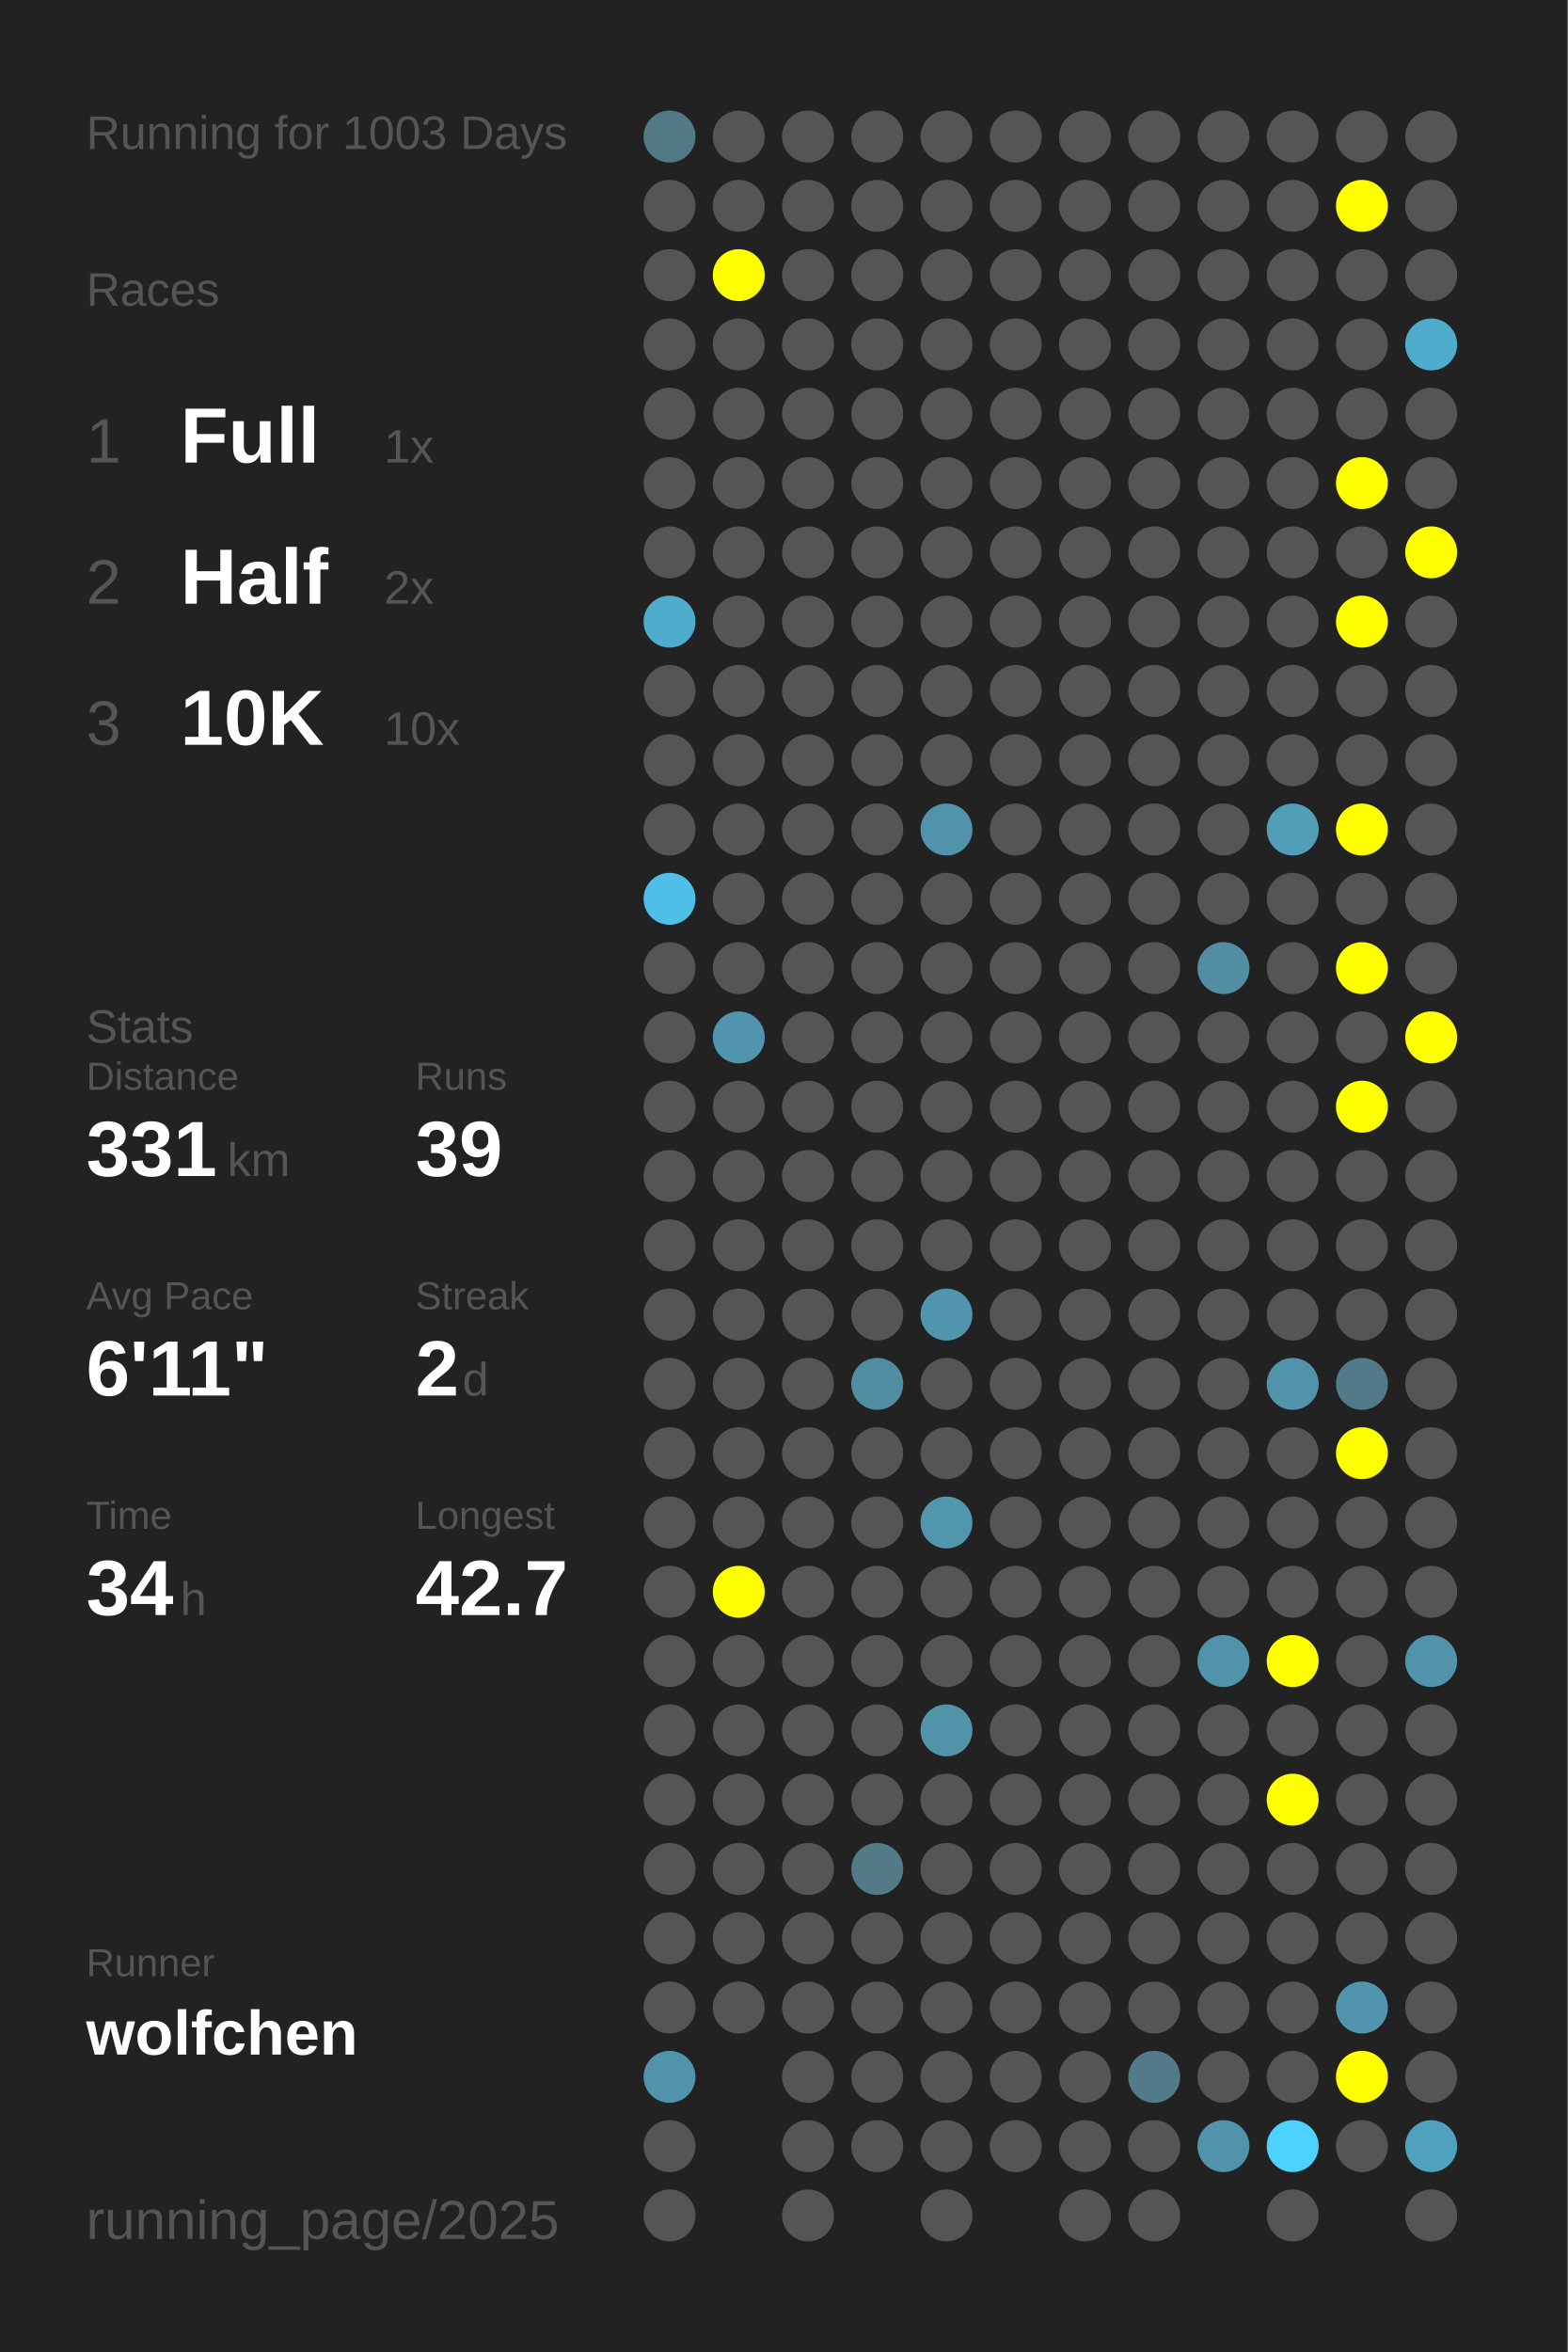
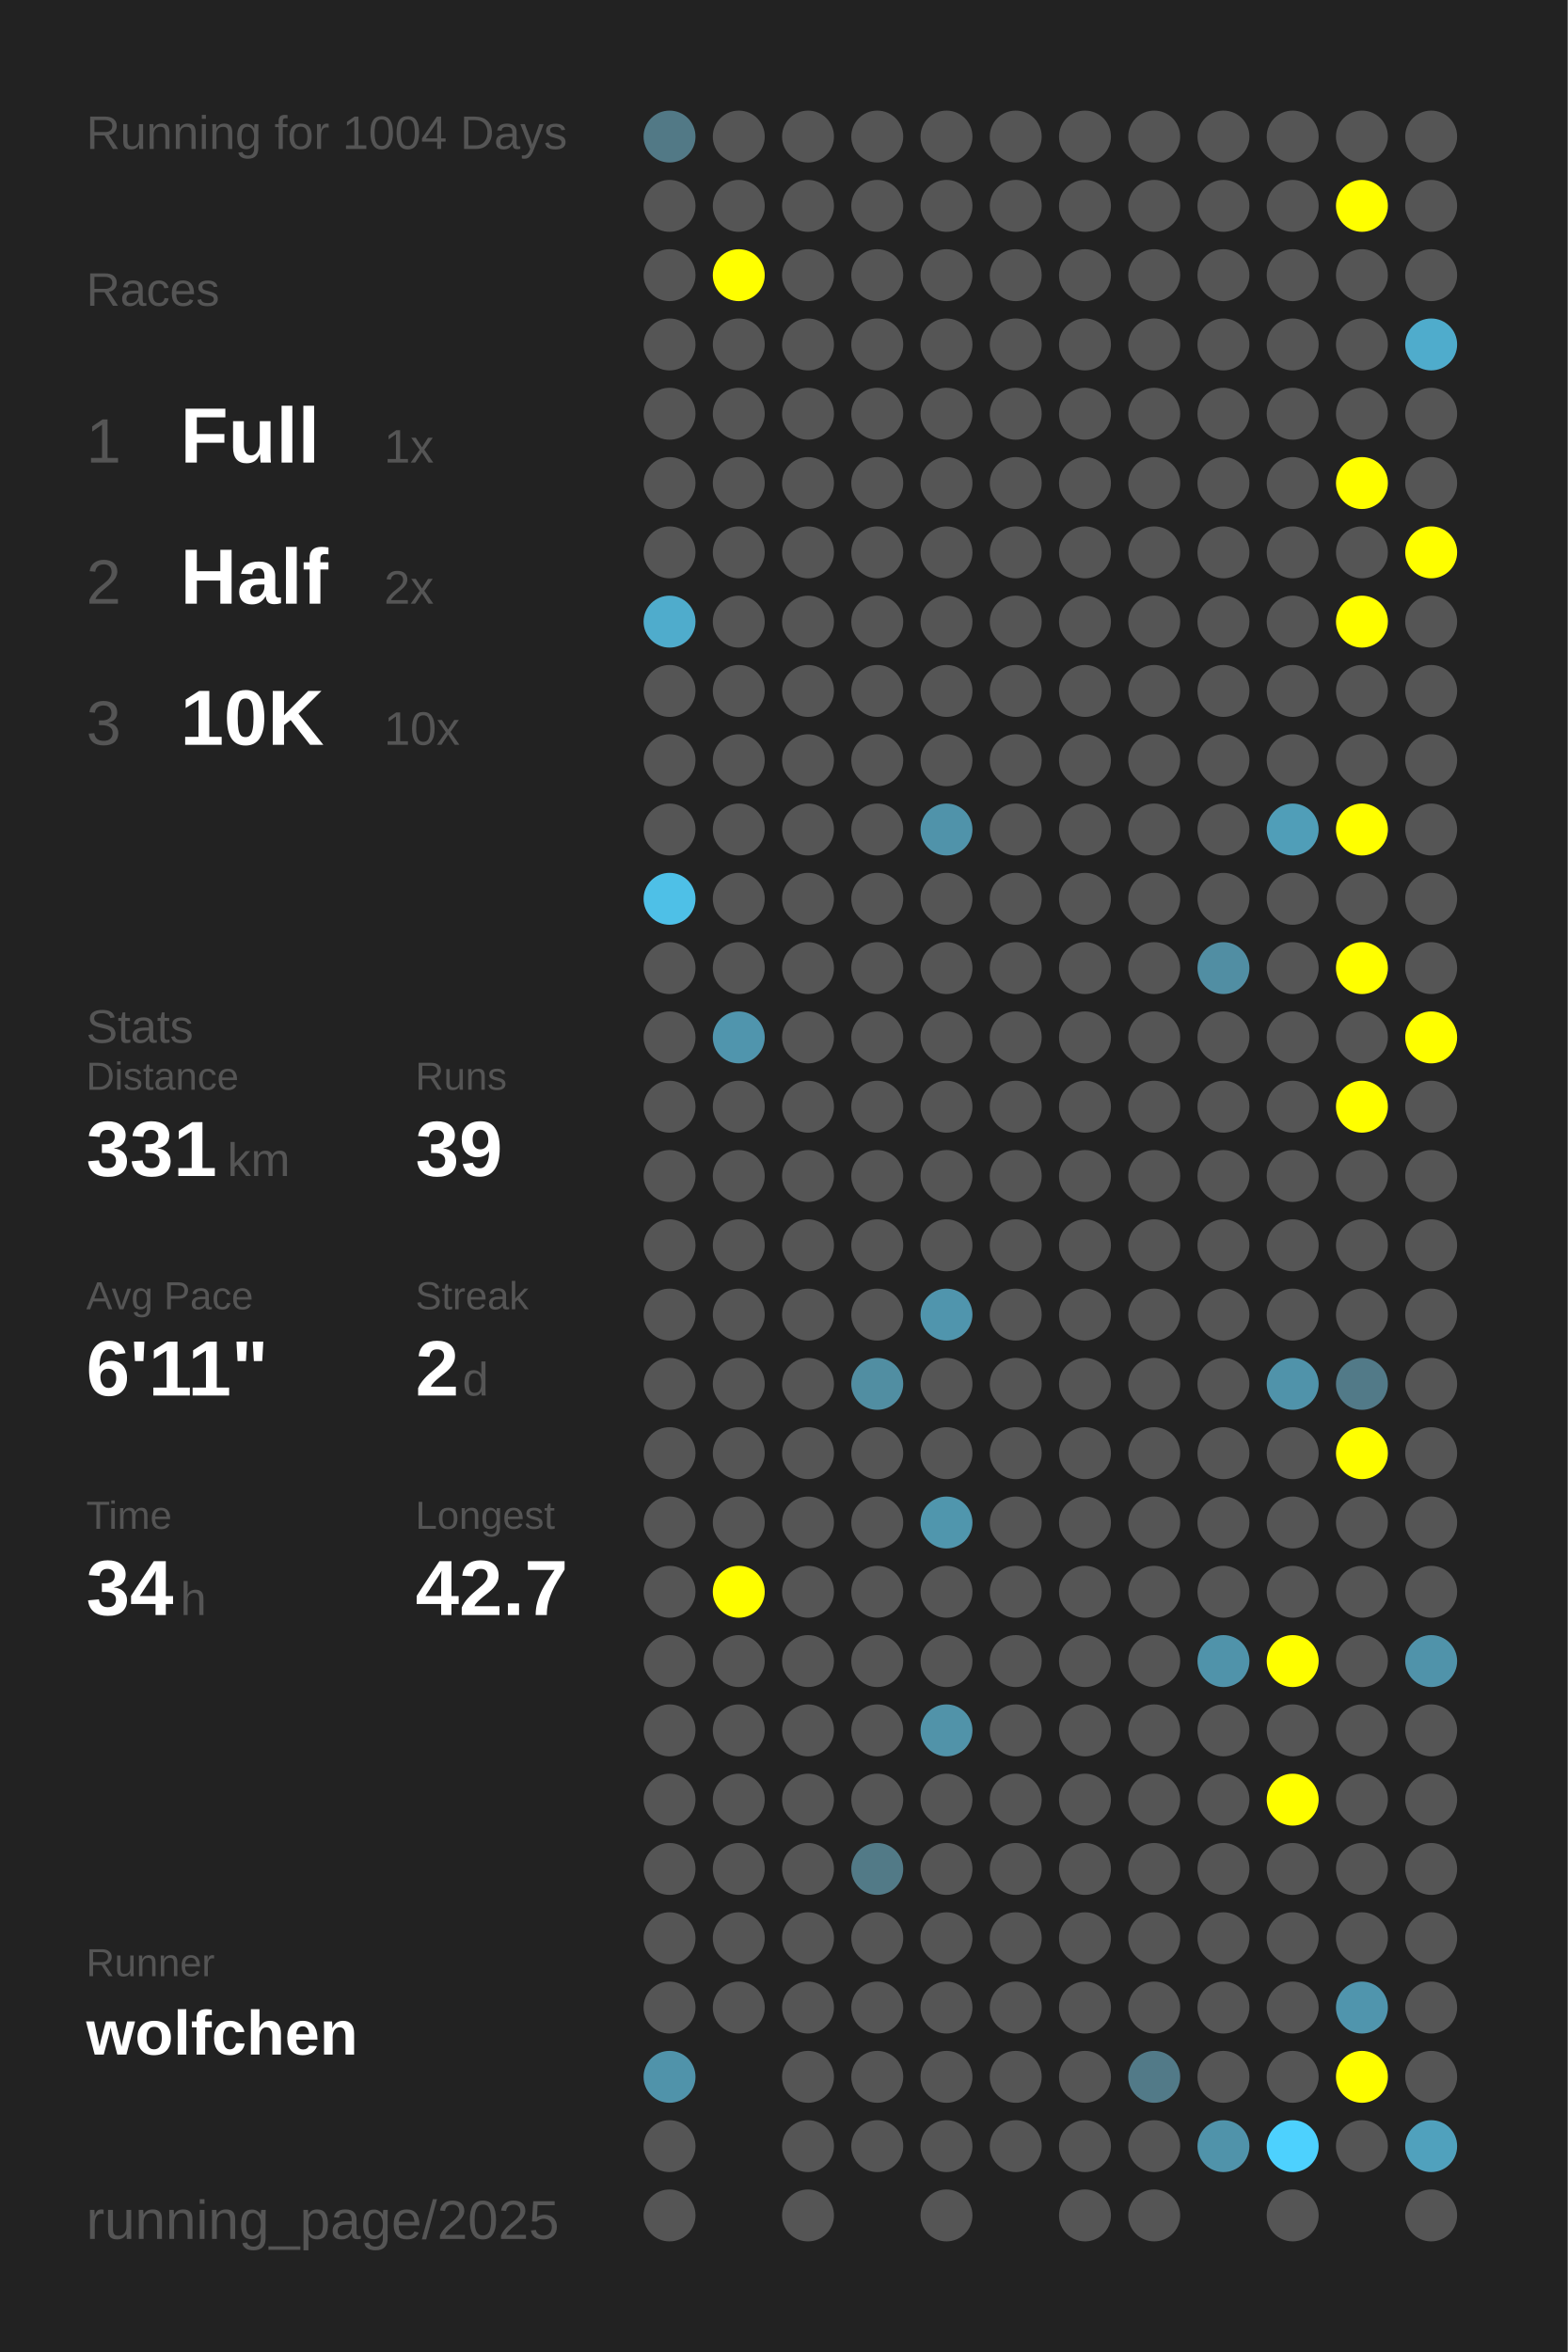
<svg xmlns="http://www.w3.org/2000/svg" baseProfile="full" height="300mm" version="1.1" viewBox="0,0,200,300" width="200mm">
  <defs />
  <rect fill="#222222" height="300" width="200" x="0" y="0" />
-   <text fill="#555555" style="font-size:6px; font-family:Arial;" x="11" y="19">Running for 1003 Days</text>
+   <text fill="#555555" style="font-size:6px; font-family:Arial;" x="11" y="19">Running for 1004 Days</text>
  <text fill="#555555" style="font-size:6px; font-family:Arial;" x="11" y="39">Races</text>
  <text fill="#555555" style="font-size:8px; font-family:Arial;" x="11" y="59">1</text>
  <text fill="#FFFFFF" style="font-size:10px; font-family:Arial; font-weight:bold;" x="23" y="59">Full</text>
  <text fill="#555555" style="font-size:6px; font-family:Arial;" x="49" y="59">1x</text>
  <text fill="#555555" style="font-size:8px; font-family:Arial;" x="11" y="77">2</text>
  <text fill="#FFFFFF" style="font-size:10px; font-family:Arial; font-weight:bold;" x="23" y="77">Half</text>
  <text fill="#555555" style="font-size:6px; font-family:Arial;" x="49" y="77">2x</text>
  <text fill="#555555" style="font-size:8px; font-family:Arial;" x="11" y="95">3</text>
  <text fill="#FFFFFF" style="font-size:10px; font-family:Arial; font-weight:bold;" x="23" y="95">10K</text>
  <text fill="#555555" style="font-size:6px; font-family:Arial;" x="49" y="95">10x</text>
  <text fill="#555555" style="font-size:6px; font-family:Arial;" x="11" y="133">Stats</text>
  <text fill="#555555" style="font-size:5px; font-family:Arial;" x="11" y="139">Distance</text>
  <text fill="#FFFFFF" style="font-size:10px; font-family:Arial; font-weight:bold;" x="11" y="150">331</text>
  <text fill="#555555" style="font-size:6px; font-family:Arial;" x="29" y="150">km</text>
  <text fill="#555555" style="font-size:5px; font-family:Arial;" x="53" y="139">Runs</text>
  <text fill="#FFFFFF" style="font-size:10px; font-family:Arial; font-weight:bold;" x="53" y="150">39</text>
  <text fill="#555555" style="font-size:5px; font-family:Arial;" x="11" y="167">Avg Pace</text>
  <text fill="#FFFFFF" style="font-size:10px; font-family:Arial; font-weight:bold;" x="11" y="178">6'11"</text>
  <text fill="#555555" style="font-size:5px; font-family:Arial;" x="53" y="167">Streak</text>
  <text fill="#FFFFFF" style="font-size:10px; font-family:Arial; font-weight:bold;" x="53" y="178">2</text>
  <text fill="#555555" style="font-size:6px; font-family:Arial;" x="59" y="178">d</text>
  <text fill="#555555" style="font-size:5px; font-family:Arial;" x="11" y="195">Time</text>
  <text fill="#FFFFFF" style="font-size:10px; font-family:Arial; font-weight:bold;" x="11" y="206">34</text>
  <text fill="#555555" style="font-size:6px; font-family:Arial;" x="23" y="206">h</text>
  <text fill="#555555" style="font-size:5px; font-family:Arial;" x="53" y="195">Longest</text>
  <text fill="#FFFFFF" style="font-size:10px; font-family:Arial; font-weight:bold;" x="53" y="206">42.7</text>
  <text fill="#555555" style="font-size:5px; font-family:Arial;" x="11" y="252.065">Runner</text>
  <text fill="#FFFFFF" style="font-size:8px; font-family:Arial; font-weight:bold;" x="11" y="262.065">wolfchen</text>
  <text fill="#555555" style="font-size:7px; font-family:Arial;" x="11" y="285.581">running_page/2025</text>
  <circle cx="85.417" cy="17.419" fill="#527986" r="3.312" />
  <circle cx="85.417" cy="26.258" fill="#555555" r="3.312" />
  <circle cx="85.417" cy="35.097" fill="#555555" r="3.312" />
  <circle cx="85.417" cy="43.935" fill="#555555" r="3.312" />
  <circle cx="85.417" cy="52.774" fill="#555555" r="3.312" />
  <circle cx="85.417" cy="61.613" fill="#555555" r="3.312" />
  <circle cx="85.417" cy="70.452" fill="#555555" r="3.312" />
  <circle cx="85.417" cy="79.29" fill="#4faccc" r="3.312" />
  <circle cx="85.417" cy="88.129" fill="#555555" r="3.312" />
  <circle cx="85.417" cy="96.968" fill="#555555" r="3.312" />
  <circle cx="85.417" cy="105.806" fill="#555555" r="3.312" />
  <circle cx="85.417" cy="114.645" fill="#4ec0e7" r="3.312" />
  <circle cx="85.417" cy="123.484" fill="#555555" r="3.312" />
  <circle cx="85.417" cy="132.323" fill="#555555" r="3.312" />
  <circle cx="85.417" cy="141.161" fill="#555555" r="3.312" />
  <circle cx="85.417" cy="150" fill="#555555" r="3.312" />
  <circle cx="85.417" cy="158.839" fill="#555555" r="3.312" />
  <circle cx="85.417" cy="167.677" fill="#555555" r="3.312" />
  <circle cx="85.417" cy="176.516" fill="#555555" r="3.312" />
  <circle cx="85.417" cy="185.355" fill="#555555" r="3.312" />
  <circle cx="85.417" cy="194.194" fill="#555555" r="3.312" />
  <circle cx="85.417" cy="203.032" fill="#555555" r="3.312" />
  <circle cx="85.417" cy="211.871" fill="#555555" r="3.312" />
  <circle cx="85.417" cy="220.71" fill="#555555" r="3.312" />
  <circle cx="85.417" cy="229.548" fill="#555555" r="3.312" />
  <circle cx="85.417" cy="238.387" fill="#555555" r="3.312" />
  <circle cx="85.417" cy="247.226" fill="#555555" r="3.312" />
  <circle cx="85.417" cy="256.065" fill="#555555" r="3.312" />
  <circle cx="85.417" cy="264.903" fill="#5093aa" r="3.312" />
  <circle cx="85.417" cy="273.742" fill="#555555" r="3.312" />
  <circle cx="85.417" cy="282.581" fill="#555555" r="3.312" />
  <circle cx="94.25" cy="17.419" fill="#555555" r="3.312" />
  <circle cx="94.25" cy="26.258" fill="#555555" r="3.312" />
  <circle cx="94.25" cy="35.097" fill="#FFFF00" r="3.312" />
  <circle cx="94.25" cy="43.935" fill="#555555" r="3.312" />
  <circle cx="94.25" cy="52.774" fill="#555555" r="3.312" />
  <circle cx="94.25" cy="61.613" fill="#555555" r="3.312" />
  <circle cx="94.25" cy="70.452" fill="#555555" r="3.312" />
  <circle cx="94.25" cy="79.29" fill="#555555" r="3.312" />
  <circle cx="94.25" cy="88.129" fill="#555555" r="3.312" />
  <circle cx="94.25" cy="96.968" fill="#555555" r="3.312" />
  <circle cx="94.25" cy="105.806" fill="#555555" r="3.312" />
  <circle cx="94.25" cy="114.645" fill="#555555" r="3.312" />
  <circle cx="94.25" cy="123.484" fill="#555555" r="3.312" />
  <circle cx="94.25" cy="132.323" fill="#5095ad" r="3.312" />
  <circle cx="94.25" cy="141.161" fill="#555555" r="3.312" />
  <circle cx="94.25" cy="150" fill="#555555" r="3.312" />
  <circle cx="94.25" cy="158.839" fill="#555555" r="3.312" />
  <circle cx="94.25" cy="167.677" fill="#555555" r="3.312" />
  <circle cx="94.25" cy="176.516" fill="#555555" r="3.312" />
  <circle cx="94.25" cy="185.355" fill="#555555" r="3.312" />
  <circle cx="94.25" cy="194.194" fill="#555555" r="3.312" />
  <circle cx="94.25" cy="203.032" fill="#FFFF00" r="3.312" />
  <circle cx="94.25" cy="211.871" fill="#555555" r="3.312" />
  <circle cx="94.25" cy="220.71" fill="#555555" r="3.312" />
  <circle cx="94.25" cy="229.548" fill="#555555" r="3.312" />
  <circle cx="94.25" cy="238.387" fill="#555555" r="3.312" />
  <circle cx="94.25" cy="247.226" fill="#555555" r="3.312" />
  <circle cx="94.25" cy="256.065" fill="#555555" r="3.312" />
  <circle cx="103.083" cy="17.419" fill="#555555" r="3.312" />
  <circle cx="103.083" cy="26.258" fill="#555555" r="3.312" />
  <circle cx="103.083" cy="35.097" fill="#555555" r="3.312" />
  <circle cx="103.083" cy="43.935" fill="#555555" r="3.312" />
  <circle cx="103.083" cy="52.774" fill="#555555" r="3.312" />
  <circle cx="103.083" cy="61.613" fill="#555555" r="3.312" />
  <circle cx="103.083" cy="70.452" fill="#555555" r="3.312" />
  <circle cx="103.083" cy="79.29" fill="#555555" r="3.312" />
  <circle cx="103.083" cy="88.129" fill="#555555" r="3.312" />
  <circle cx="103.083" cy="96.968" fill="#555555" r="3.312" />
  <circle cx="103.083" cy="105.806" fill="#555555" r="3.312" />
  <circle cx="103.083" cy="114.645" fill="#555555" r="3.312" />
  <circle cx="103.083" cy="123.484" fill="#555555" r="3.312" />
  <circle cx="103.083" cy="132.323" fill="#555555" r="3.312" />
  <circle cx="103.083" cy="141.161" fill="#555555" r="3.312" />
  <circle cx="103.083" cy="150" fill="#555555" r="3.312" />
  <circle cx="103.083" cy="158.839" fill="#555555" r="3.312" />
  <circle cx="103.083" cy="167.677" fill="#555555" r="3.312" />
  <circle cx="103.083" cy="176.516" fill="#555555" r="3.312" />
  <circle cx="103.083" cy="185.355" fill="#555555" r="3.312" />
  <circle cx="103.083" cy="194.194" fill="#555555" r="3.312" />
  <circle cx="103.083" cy="203.032" fill="#555555" r="3.312" />
  <circle cx="103.083" cy="211.871" fill="#555555" r="3.312" />
  <circle cx="103.083" cy="220.71" fill="#555555" r="3.312" />
  <circle cx="103.083" cy="229.548" fill="#555555" r="3.312" />
  <circle cx="103.083" cy="238.387" fill="#555555" r="3.312" />
  <circle cx="103.083" cy="247.226" fill="#555555" r="3.312" />
  <circle cx="103.083" cy="256.065" fill="#555555" r="3.312" />
  <circle cx="103.083" cy="264.903" fill="#555555" r="3.312" />
  <circle cx="103.083" cy="273.742" fill="#555555" r="3.312" />
  <circle cx="103.083" cy="282.581" fill="#555555" r="3.312" />
  <circle cx="111.917" cy="17.419" fill="#555555" r="3.312" />
  <circle cx="111.917" cy="26.258" fill="#555555" r="3.312" />
  <circle cx="111.917" cy="35.097" fill="#555555" r="3.312" />
  <circle cx="111.917" cy="43.935" fill="#555555" r="3.312" />
  <circle cx="111.917" cy="52.774" fill="#555555" r="3.312" />
  <circle cx="111.917" cy="61.613" fill="#555555" r="3.312" />
  <circle cx="111.917" cy="70.452" fill="#555555" r="3.312" />
  <circle cx="111.917" cy="79.29" fill="#555555" r="3.312" />
  <circle cx="111.917" cy="88.129" fill="#555555" r="3.312" />
  <circle cx="111.917" cy="96.968" fill="#555555" r="3.312" />
  <circle cx="111.917" cy="105.806" fill="#555555" r="3.312" />
  <circle cx="111.917" cy="114.645" fill="#555555" r="3.312" />
  <circle cx="111.917" cy="123.484" fill="#555555" r="3.312" />
  <circle cx="111.917" cy="132.323" fill="#555555" r="3.312" />
  <circle cx="111.917" cy="141.161" fill="#555555" r="3.312" />
  <circle cx="111.917" cy="150" fill="#555555" r="3.312" />
  <circle cx="111.917" cy="158.839" fill="#555555" r="3.312" />
  <circle cx="111.917" cy="167.677" fill="#555555" r="3.312" />
  <circle cx="111.917" cy="176.516" fill="#518ea2" r="3.312" />
  <circle cx="111.917" cy="185.355" fill="#555555" r="3.312" />
  <circle cx="111.917" cy="194.194" fill="#555555" r="3.312" />
  <circle cx="111.917" cy="203.032" fill="#555555" r="3.312" />
  <circle cx="111.917" cy="211.871" fill="#555555" r="3.312" />
  <circle cx="111.917" cy="220.71" fill="#555555" r="3.312" />
  <circle cx="111.917" cy="229.548" fill="#555555" r="3.312" />
  <circle cx="111.917" cy="238.387" fill="#527a87" r="3.312" />
  <circle cx="111.917" cy="247.226" fill="#555555" r="3.312" />
  <circle cx="111.917" cy="256.065" fill="#555555" r="3.312" />
  <circle cx="111.917" cy="264.903" fill="#555555" r="3.312" />
  <circle cx="111.917" cy="273.742" fill="#555555" r="3.312" />
  <circle cx="120.75" cy="17.419" fill="#555555" r="3.312" />
  <circle cx="120.75" cy="26.258" fill="#555555" r="3.312" />
  <circle cx="120.75" cy="35.097" fill="#555555" r="3.312" />
  <circle cx="120.75" cy="43.935" fill="#555555" r="3.312" />
  <circle cx="120.75" cy="52.774" fill="#555555" r="3.312" />
  <circle cx="120.75" cy="61.613" fill="#555555" r="3.312" />
  <circle cx="120.75" cy="70.452" fill="#555555" r="3.312" />
  <circle cx="120.75" cy="79.29" fill="#555555" r="3.312" />
  <circle cx="120.75" cy="88.129" fill="#555555" r="3.312" />
  <circle cx="120.75" cy="96.968" fill="#555555" r="3.312" />
  <circle cx="120.75" cy="105.806" fill="#5093aa" r="3.312" />
  <circle cx="120.75" cy="114.645" fill="#555555" r="3.312" />
  <circle cx="120.75" cy="123.484" fill="#555555" r="3.312" />
  <circle cx="120.75" cy="132.323" fill="#555555" r="3.312" />
  <circle cx="120.75" cy="141.161" fill="#555555" r="3.312" />
  <circle cx="120.75" cy="150" fill="#555555" r="3.312" />
  <circle cx="120.75" cy="158.839" fill="#555555" r="3.312" />
  <circle cx="120.75" cy="167.677" fill="#5095ad" r="3.312" />
  <circle cx="120.75" cy="176.516" fill="#555555" r="3.312" />
  <circle cx="120.75" cy="185.355" fill="#555555" r="3.312" />
  <circle cx="120.75" cy="194.194" fill="#5096ad" r="3.312" />
  <circle cx="120.75" cy="203.032" fill="#555555" r="3.312" />
  <circle cx="120.75" cy="211.871" fill="#555555" r="3.312" />
  <circle cx="120.75" cy="220.71" fill="#5193a9" r="3.312" />
  <circle cx="120.75" cy="229.548" fill="#555555" r="3.312" />
  <circle cx="120.75" cy="238.387" fill="#555555" r="3.312" />
  <circle cx="120.75" cy="247.226" fill="#555555" r="3.312" />
  <circle cx="120.75" cy="256.065" fill="#555555" r="3.312" />
  <circle cx="120.75" cy="264.903" fill="#555555" r="3.312" />
  <circle cx="120.75" cy="273.742" fill="#555555" r="3.312" />
  <circle cx="120.75" cy="282.581" fill="#555555" r="3.312" />
  <circle cx="129.583" cy="17.419" fill="#555555" r="3.312" />
  <circle cx="129.583" cy="26.258" fill="#555555" r="3.312" />
  <circle cx="129.583" cy="35.097" fill="#555555" r="3.312" />
  <circle cx="129.583" cy="43.935" fill="#555555" r="3.312" />
  <circle cx="129.583" cy="52.774" fill="#555555" r="3.312" />
  <circle cx="129.583" cy="61.613" fill="#555555" r="3.312" />
  <circle cx="129.583" cy="70.452" fill="#555555" r="3.312" />
  <circle cx="129.583" cy="79.29" fill="#555555" r="3.312" />
  <circle cx="129.583" cy="88.129" fill="#555555" r="3.312" />
  <circle cx="129.583" cy="96.968" fill="#555555" r="3.312" />
  <circle cx="129.583" cy="105.806" fill="#555555" r="3.312" />
  <circle cx="129.583" cy="114.645" fill="#555555" r="3.312" />
  <circle cx="129.583" cy="123.484" fill="#555555" r="3.312" />
  <circle cx="129.583" cy="132.323" fill="#555555" r="3.312" />
  <circle cx="129.583" cy="141.161" fill="#555555" r="3.312" />
  <circle cx="129.583" cy="150" fill="#555555" r="3.312" />
  <circle cx="129.583" cy="158.839" fill="#555555" r="3.312" />
  <circle cx="129.583" cy="167.677" fill="#555555" r="3.312" />
  <circle cx="129.583" cy="176.516" fill="#555555" r="3.312" />
  <circle cx="129.583" cy="185.355" fill="#555555" r="3.312" />
  <circle cx="129.583" cy="194.194" fill="#555555" r="3.312" />
  <circle cx="129.583" cy="203.032" fill="#555555" r="3.312" />
  <circle cx="129.583" cy="211.871" fill="#555555" r="3.312" />
  <circle cx="129.583" cy="220.71" fill="#555555" r="3.312" />
  <circle cx="129.583" cy="229.548" fill="#555555" r="3.312" />
  <circle cx="129.583" cy="238.387" fill="#555555" r="3.312" />
  <circle cx="129.583" cy="247.226" fill="#555555" r="3.312" />
  <circle cx="129.583" cy="256.065" fill="#555555" r="3.312" />
  <circle cx="129.583" cy="264.903" fill="#555555" r="3.312" />
  <circle cx="129.583" cy="273.742" fill="#555555" r="3.312" />
  <circle cx="138.417" cy="17.419" fill="#555555" r="3.312" />
  <circle cx="138.417" cy="26.258" fill="#555555" r="3.312" />
  <circle cx="138.417" cy="35.097" fill="#555555" r="3.312" />
  <circle cx="138.417" cy="43.935" fill="#555555" r="3.312" />
  <circle cx="138.417" cy="52.774" fill="#555555" r="3.312" />
  <circle cx="138.417" cy="61.613" fill="#555555" r="3.312" />
  <circle cx="138.417" cy="70.452" fill="#555555" r="3.312" />
  <circle cx="138.417" cy="79.29" fill="#555555" r="3.312" />
  <circle cx="138.417" cy="88.129" fill="#555555" r="3.312" />
  <circle cx="138.417" cy="96.968" fill="#555555" r="3.312" />
  <circle cx="138.417" cy="105.806" fill="#555555" r="3.312" />
  <circle cx="138.417" cy="114.645" fill="#555555" r="3.312" />
  <circle cx="138.417" cy="123.484" fill="#555555" r="3.312" />
  <circle cx="138.417" cy="132.323" fill="#555555" r="3.312" />
  <circle cx="138.417" cy="141.161" fill="#555555" r="3.312" />
  <circle cx="138.417" cy="150" fill="#555555" r="3.312" />
  <circle cx="138.417" cy="158.839" fill="#555555" r="3.312" />
  <circle cx="138.417" cy="167.677" fill="#555555" r="3.312" />
  <circle cx="138.417" cy="176.516" fill="#555555" r="3.312" />
  <circle cx="138.417" cy="185.355" fill="#555555" r="3.312" />
  <circle cx="138.417" cy="194.194" fill="#555555" r="3.312" />
  <circle cx="138.417" cy="203.032" fill="#555555" r="3.312" />
  <circle cx="138.417" cy="211.871" fill="#555555" r="3.312" />
  <circle cx="138.417" cy="220.71" fill="#555555" r="3.312" />
  <circle cx="138.417" cy="229.548" fill="#555555" r="3.312" />
  <circle cx="138.417" cy="238.387" fill="#555555" r="3.312" />
  <circle cx="138.417" cy="247.226" fill="#555555" r="3.312" />
  <circle cx="138.417" cy="256.065" fill="#555555" r="3.312" />
  <circle cx="138.417" cy="264.903" fill="#555555" r="3.312" />
  <circle cx="138.417" cy="273.742" fill="#555555" r="3.312" />
  <circle cx="138.417" cy="282.581" fill="#555555" r="3.312" />
  <circle cx="147.25" cy="17.419" fill="#555555" r="3.312" />
  <circle cx="147.25" cy="26.258" fill="#555555" r="3.312" />
  <circle cx="147.25" cy="35.097" fill="#555555" r="3.312" />
  <circle cx="147.25" cy="43.935" fill="#555555" r="3.312" />
  <circle cx="147.25" cy="52.774" fill="#555555" r="3.312" />
  <circle cx="147.25" cy="61.613" fill="#555555" r="3.312" />
  <circle cx="147.25" cy="70.452" fill="#555555" r="3.312" />
  <circle cx="147.25" cy="79.29" fill="#555555" r="3.312" />
  <circle cx="147.25" cy="88.129" fill="#555555" r="3.312" />
  <circle cx="147.25" cy="96.968" fill="#555555" r="3.312" />
  <circle cx="147.25" cy="105.806" fill="#555555" r="3.312" />
  <circle cx="147.25" cy="114.645" fill="#555555" r="3.312" />
  <circle cx="147.25" cy="123.484" fill="#555555" r="3.312" />
  <circle cx="147.25" cy="132.323" fill="#555555" r="3.312" />
  <circle cx="147.25" cy="141.161" fill="#555555" r="3.312" />
  <circle cx="147.25" cy="150" fill="#555555" r="3.312" />
  <circle cx="147.25" cy="158.839" fill="#555555" r="3.312" />
  <circle cx="147.25" cy="167.677" fill="#555555" r="3.312" />
  <circle cx="147.25" cy="176.516" fill="#555555" r="3.312" />
  <circle cx="147.25" cy="185.355" fill="#555555" r="3.312" />
  <circle cx="147.25" cy="194.194" fill="#555555" r="3.312" />
  <circle cx="147.25" cy="203.032" fill="#555555" r="3.312" />
  <circle cx="147.25" cy="211.871" fill="#555555" r="3.312" />
  <circle cx="147.25" cy="220.71" fill="#555555" r="3.312" />
  <circle cx="147.25" cy="229.548" fill="#555555" r="3.312" />
  <circle cx="147.25" cy="238.387" fill="#555555" r="3.312" />
  <circle cx="147.25" cy="247.226" fill="#555555" r="3.312" />
  <circle cx="147.25" cy="256.065" fill="#555555" r="3.312" />
  <circle cx="147.25" cy="264.903" fill="#527a88" r="3.312" />
  <circle cx="147.25" cy="273.742" fill="#555555" r="3.312" />
  <circle cx="147.25" cy="282.581" fill="#555555" r="3.312" />
  <circle cx="156.083" cy="17.419" fill="#555555" r="3.312" />
  <circle cx="156.083" cy="26.258" fill="#555555" r="3.312" />
  <circle cx="156.083" cy="35.097" fill="#555555" r="3.312" />
  <circle cx="156.083" cy="43.935" fill="#555555" r="3.312" />
  <circle cx="156.083" cy="52.774" fill="#555555" r="3.312" />
  <circle cx="156.083" cy="61.613" fill="#555555" r="3.312" />
  <circle cx="156.083" cy="70.452" fill="#555555" r="3.312" />
  <circle cx="156.083" cy="79.29" fill="#555555" r="3.312" />
  <circle cx="156.083" cy="88.129" fill="#555555" r="3.312" />
  <circle cx="156.083" cy="96.968" fill="#555555" r="3.312" />
  <circle cx="156.083" cy="105.806" fill="#555555" r="3.312" />
  <circle cx="156.083" cy="114.645" fill="#555555" r="3.312" />
  <circle cx="156.083" cy="123.484" fill="#518ea3" r="3.312" />
  <circle cx="156.083" cy="132.323" fill="#555555" r="3.312" />
  <circle cx="156.083" cy="141.161" fill="#555555" r="3.312" />
  <circle cx="156.083" cy="150" fill="#555555" r="3.312" />
  <circle cx="156.083" cy="158.839" fill="#555555" r="3.312" />
  <circle cx="156.083" cy="167.677" fill="#555555" r="3.312" />
  <circle cx="156.083" cy="176.516" fill="#555555" r="3.312" />
  <circle cx="156.083" cy="185.355" fill="#555555" r="3.312" />
  <circle cx="156.083" cy="194.194" fill="#555555" r="3.312" />
  <circle cx="156.083" cy="203.032" fill="#555555" r="3.312" />
  <circle cx="156.083" cy="211.871" fill="#5093aa" r="3.312" />
  <circle cx="156.083" cy="220.71" fill="#555555" r="3.312" />
  <circle cx="156.083" cy="229.548" fill="#555555" r="3.312" />
  <circle cx="156.083" cy="238.387" fill="#555555" r="3.312" />
  <circle cx="156.083" cy="247.226" fill="#555555" r="3.312" />
  <circle cx="156.083" cy="256.065" fill="#555555" r="3.312" />
  <circle cx="156.083" cy="264.903" fill="#555555" r="3.312" />
  <circle cx="156.083" cy="273.742" fill="#5093aa" r="3.312" />
  <circle cx="164.917" cy="17.419" fill="#555555" r="3.312" />
  <circle cx="164.917" cy="26.258" fill="#555555" r="3.312" />
  <circle cx="164.917" cy="35.097" fill="#555555" r="3.312" />
  <circle cx="164.917" cy="43.935" fill="#555555" r="3.312" />
  <circle cx="164.917" cy="52.774" fill="#555555" r="3.312" />
  <circle cx="164.917" cy="61.613" fill="#555555" r="3.312" />
  <circle cx="164.917" cy="70.452" fill="#555555" r="3.312" />
  <circle cx="164.917" cy="79.29" fill="#555555" r="3.312" />
  <circle cx="164.917" cy="88.129" fill="#555555" r="3.312" />
  <circle cx="164.917" cy="96.968" fill="#555555" r="3.312" />
  <circle cx="164.917" cy="105.806" fill="#509eb8" r="3.312" />
  <circle cx="164.917" cy="114.645" fill="#555555" r="3.312" />
  <circle cx="164.917" cy="123.484" fill="#555555" r="3.312" />
  <circle cx="164.917" cy="132.323" fill="#555555" r="3.312" />
  <circle cx="164.917" cy="141.161" fill="#555555" r="3.312" />
  <circle cx="164.917" cy="150" fill="#555555" r="3.312" />
  <circle cx="164.917" cy="158.839" fill="#555555" r="3.312" />
  <circle cx="164.917" cy="167.677" fill="#555555" r="3.312" />
  <circle cx="164.917" cy="176.516" fill="#5093aa" r="3.312" />
  <circle cx="164.917" cy="185.355" fill="#555555" r="3.312" />
  <circle cx="164.917" cy="194.194" fill="#555555" r="3.312" />
  <circle cx="164.917" cy="203.032" fill="#555555" r="3.312" />
  <circle cx="164.917" cy="211.871" fill="#FFFF00" r="3.312" />
  <circle cx="164.917" cy="220.71" fill="#555555" r="3.312" />
  <circle cx="164.917" cy="229.548" fill="#FFFF00" r="3.312" />
  <circle cx="164.917" cy="238.387" fill="#555555" r="3.312" />
  <circle cx="164.917" cy="247.226" fill="#555555" r="3.312" />
  <circle cx="164.917" cy="256.065" fill="#555555" r="3.312" />
  <circle cx="164.917" cy="264.903" fill="#555555" r="3.312" />
  <circle cx="164.917" cy="273.742" fill="#4dd1fe" r="3.312" />
  <circle cx="164.917" cy="282.581" fill="#555555" r="3.312" />
  <circle cx="173.75" cy="17.419" fill="#555555" r="3.312" />
  <circle cx="173.75" cy="26.258" fill="#FFFF00" r="3.312" />
  <circle cx="173.75" cy="35.097" fill="#555555" r="3.312" />
  <circle cx="173.75" cy="43.935" fill="#555555" r="3.312" />
  <circle cx="173.75" cy="52.774" fill="#555555" r="3.312" />
  <circle cx="173.75" cy="61.613" fill="#FFFF00" r="3.312" />
  <circle cx="173.75" cy="70.452" fill="#555555" r="3.312" />
  <circle cx="173.75" cy="79.29" fill="#FFFF00" r="3.312" />
  <circle cx="173.75" cy="88.129" fill="#555555" r="3.312" />
  <circle cx="173.75" cy="96.968" fill="#555555" r="3.312" />
  <circle cx="173.75" cy="105.806" fill="#FFFF00" r="3.312" />
  <circle cx="173.75" cy="114.645" fill="#555555" r="3.312" />
  <circle cx="173.75" cy="123.484" fill="#FFFF00" r="3.312" />
  <circle cx="173.75" cy="132.323" fill="#555555" r="3.312" />
  <circle cx="173.75" cy="141.161" fill="#FFFF00" r="3.312" />
  <circle cx="173.75" cy="150" fill="#555555" r="3.312" />
  <circle cx="173.75" cy="158.839" fill="#555555" r="3.312" />
  <circle cx="173.75" cy="167.677" fill="#555555" r="3.312" />
  <circle cx="173.75" cy="176.516" fill="#527a88" r="3.312" />
  <circle cx="173.75" cy="185.355" fill="#FFFF00" r="3.312" />
  <circle cx="173.75" cy="194.194" fill="#555555" r="3.312" />
  <circle cx="173.75" cy="203.032" fill="#555555" r="3.312" />
  <circle cx="173.75" cy="211.871" fill="#555555" r="3.312" />
  <circle cx="173.75" cy="220.71" fill="#555555" r="3.312" />
  <circle cx="173.75" cy="229.548" fill="#555555" r="3.312" />
  <circle cx="173.75" cy="238.387" fill="#555555" r="3.312" />
  <circle cx="173.75" cy="247.226" fill="#555555" r="3.312" />
  <circle cx="173.75" cy="256.065" fill="#5095ad" r="3.312" />
  <circle cx="173.75" cy="264.903" fill="#FFFF00" r="3.312" />
  <circle cx="173.75" cy="273.742" fill="#555555" r="3.312" />
  <circle cx="182.583" cy="17.419" fill="#555555" r="3.312" />
  <circle cx="182.583" cy="26.258" fill="#555555" r="3.312" />
  <circle cx="182.583" cy="35.097" fill="#555555" r="3.312" />
  <circle cx="182.583" cy="43.935" fill="#4faccc" r="3.312" />
  <circle cx="182.583" cy="52.774" fill="#555555" r="3.312" />
  <circle cx="182.583" cy="61.613" fill="#555555" r="3.312" />
  <circle cx="182.583" cy="70.452" fill="#FFFF00" r="3.312" />
  <circle cx="182.583" cy="79.29" fill="#555555" r="3.312" />
  <circle cx="182.583" cy="88.129" fill="#555555" r="3.312" />
  <circle cx="182.583" cy="96.968" fill="#555555" r="3.312" />
  <circle cx="182.583" cy="105.806" fill="#555555" r="3.312" />
  <circle cx="182.583" cy="114.645" fill="#555555" r="3.312" />
  <circle cx="182.583" cy="123.484" fill="#555555" r="3.312" />
  <circle cx="182.583" cy="132.323" fill="#FFFF00" r="3.312" />
  <circle cx="182.583" cy="141.161" fill="#555555" r="3.312" />
  <circle cx="182.583" cy="150" fill="#555555" r="3.312" />
  <circle cx="182.583" cy="158.839" fill="#555555" r="3.312" />
  <circle cx="182.583" cy="167.677" fill="#555555" r="3.312" />
  <circle cx="182.583" cy="176.516" fill="#555555" r="3.312" />
  <circle cx="182.583" cy="185.355" fill="#555555" r="3.312" />
  <circle cx="182.583" cy="194.194" fill="#555555" r="3.312" />
  <circle cx="182.583" cy="203.032" fill="#555555" r="3.312" />
  <circle cx="182.583" cy="211.871" fill="#5093aa" r="3.312" />
  <circle cx="182.583" cy="220.71" fill="#555555" r="3.312" />
  <circle cx="182.583" cy="229.548" fill="#555555" r="3.312" />
  <circle cx="182.583" cy="238.387" fill="#555555" r="3.312" />
  <circle cx="182.583" cy="247.226" fill="#555555" r="3.312" />
  <circle cx="182.583" cy="256.065" fill="#555555" r="3.312" />
  <circle cx="182.583" cy="264.903" fill="#555555" r="3.312" />
  <circle cx="182.583" cy="273.742" fill="#50a1bd" r="3.312" />
  <circle cx="182.583" cy="282.581" fill="#555555" r="3.312" />
</svg>
